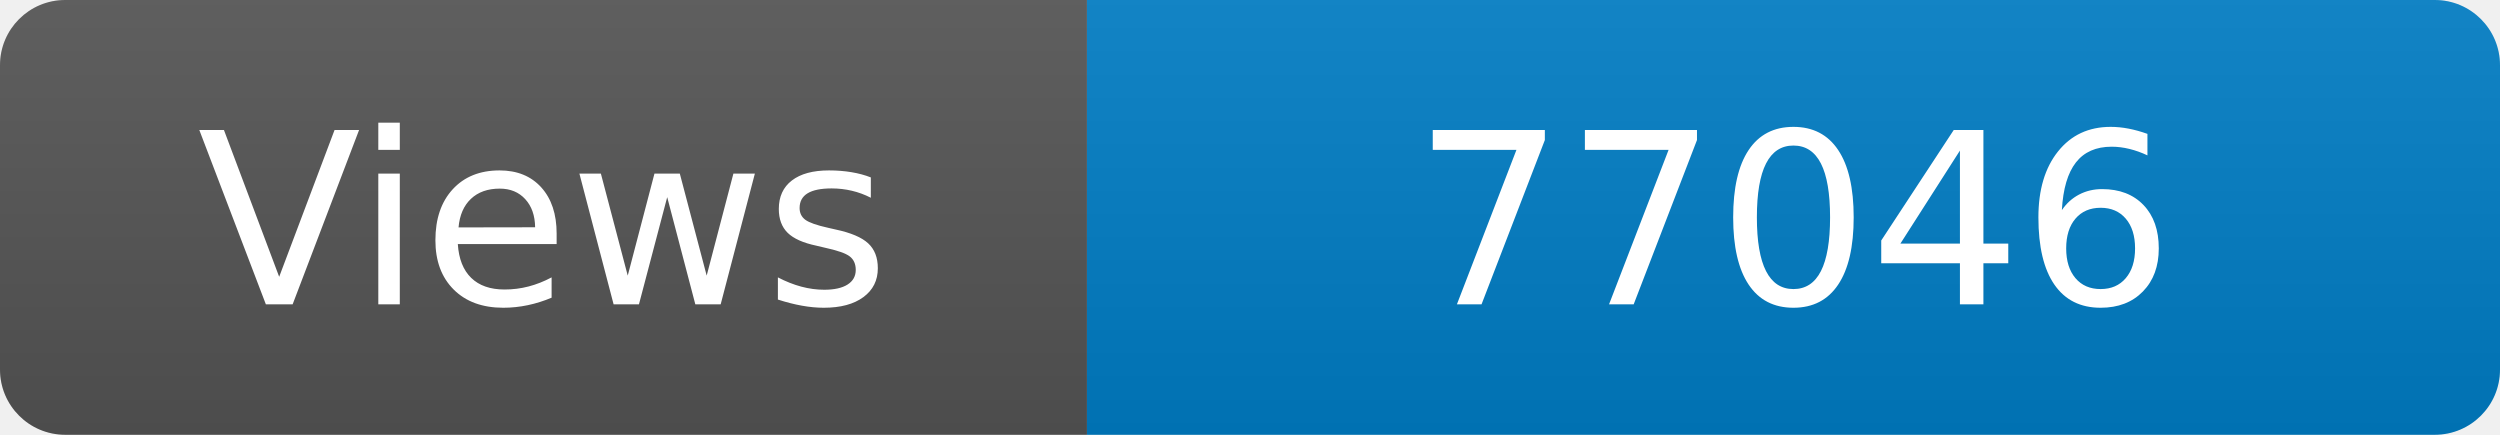
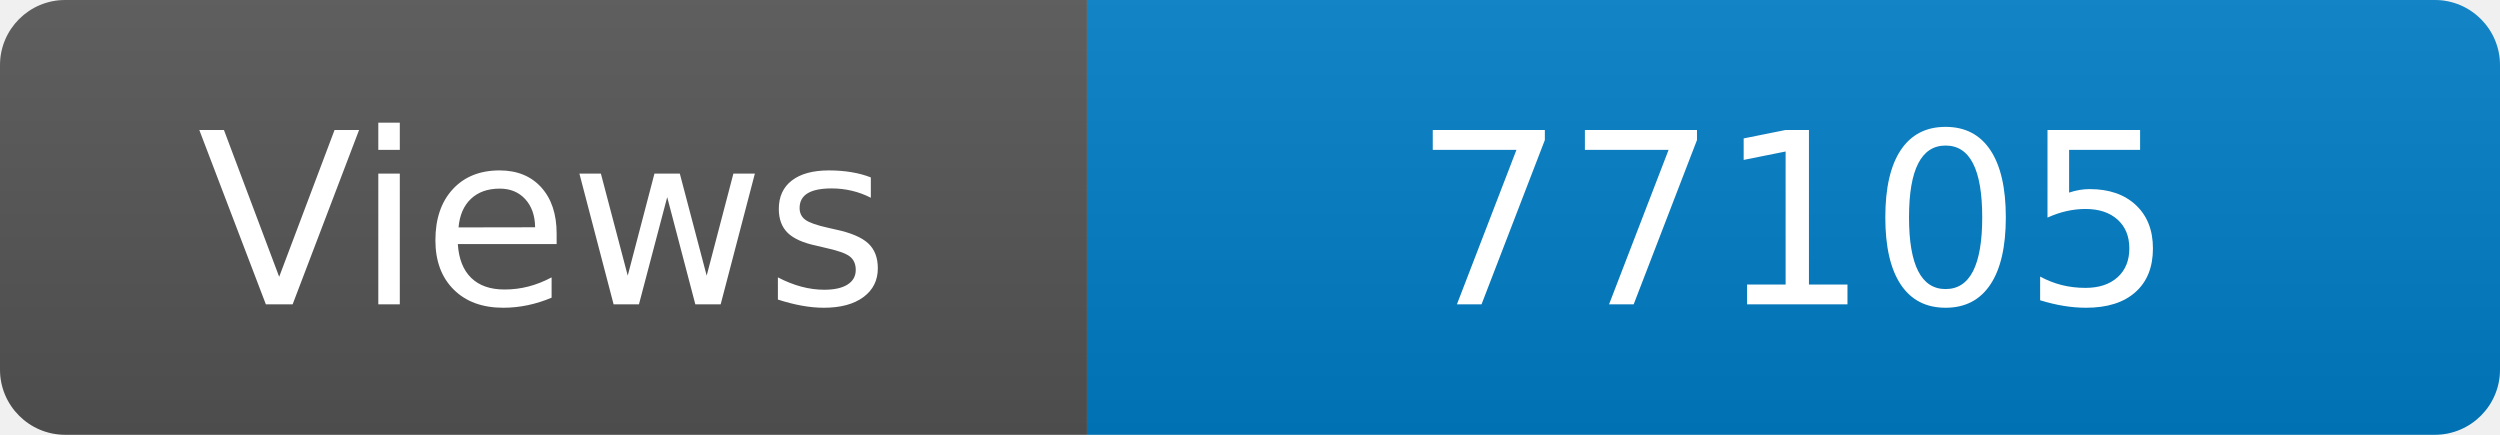
<svg xmlns="http://www.w3.org/2000/svg" width="115" height="20" role="img" aria-label="Maintained?: yes">
  <linearGradient id="s" x2="0" y2="100%">
    <stop offset="0" stop-color="#bbb" stop-opacity=".1" />
    <stop offset="1" stop-opacity=".1" />
  </linearGradient>
  <clipPath id="r">
    <rect width="115" height="20" rx="3" fill="#fff" />
  </clipPath>
  <g clip-path="url(#r)">
    <rect width="50" height="20" fill="#555" />
    <rect x="50" width="160" height="20" fill="#007ec6" />
    <rect width="115" height="20" fill="url(#s)" />
  </g>
  <g fill="#fff" text-anchor="middle" font-family="Verdana,Geneva,DejaVu Sans,sans-serif" font-size="110">
    <text x="250" y="140" transform="scale(.1)" fill="#fff">Views</text>
-     <text x="825" y="140" transform="scale(.1)" fill="#fff">77046</text>
+     <text x="825" y="140" transform="scale(.1)" fill="#fff">77105</text>
  </g>
</svg>
